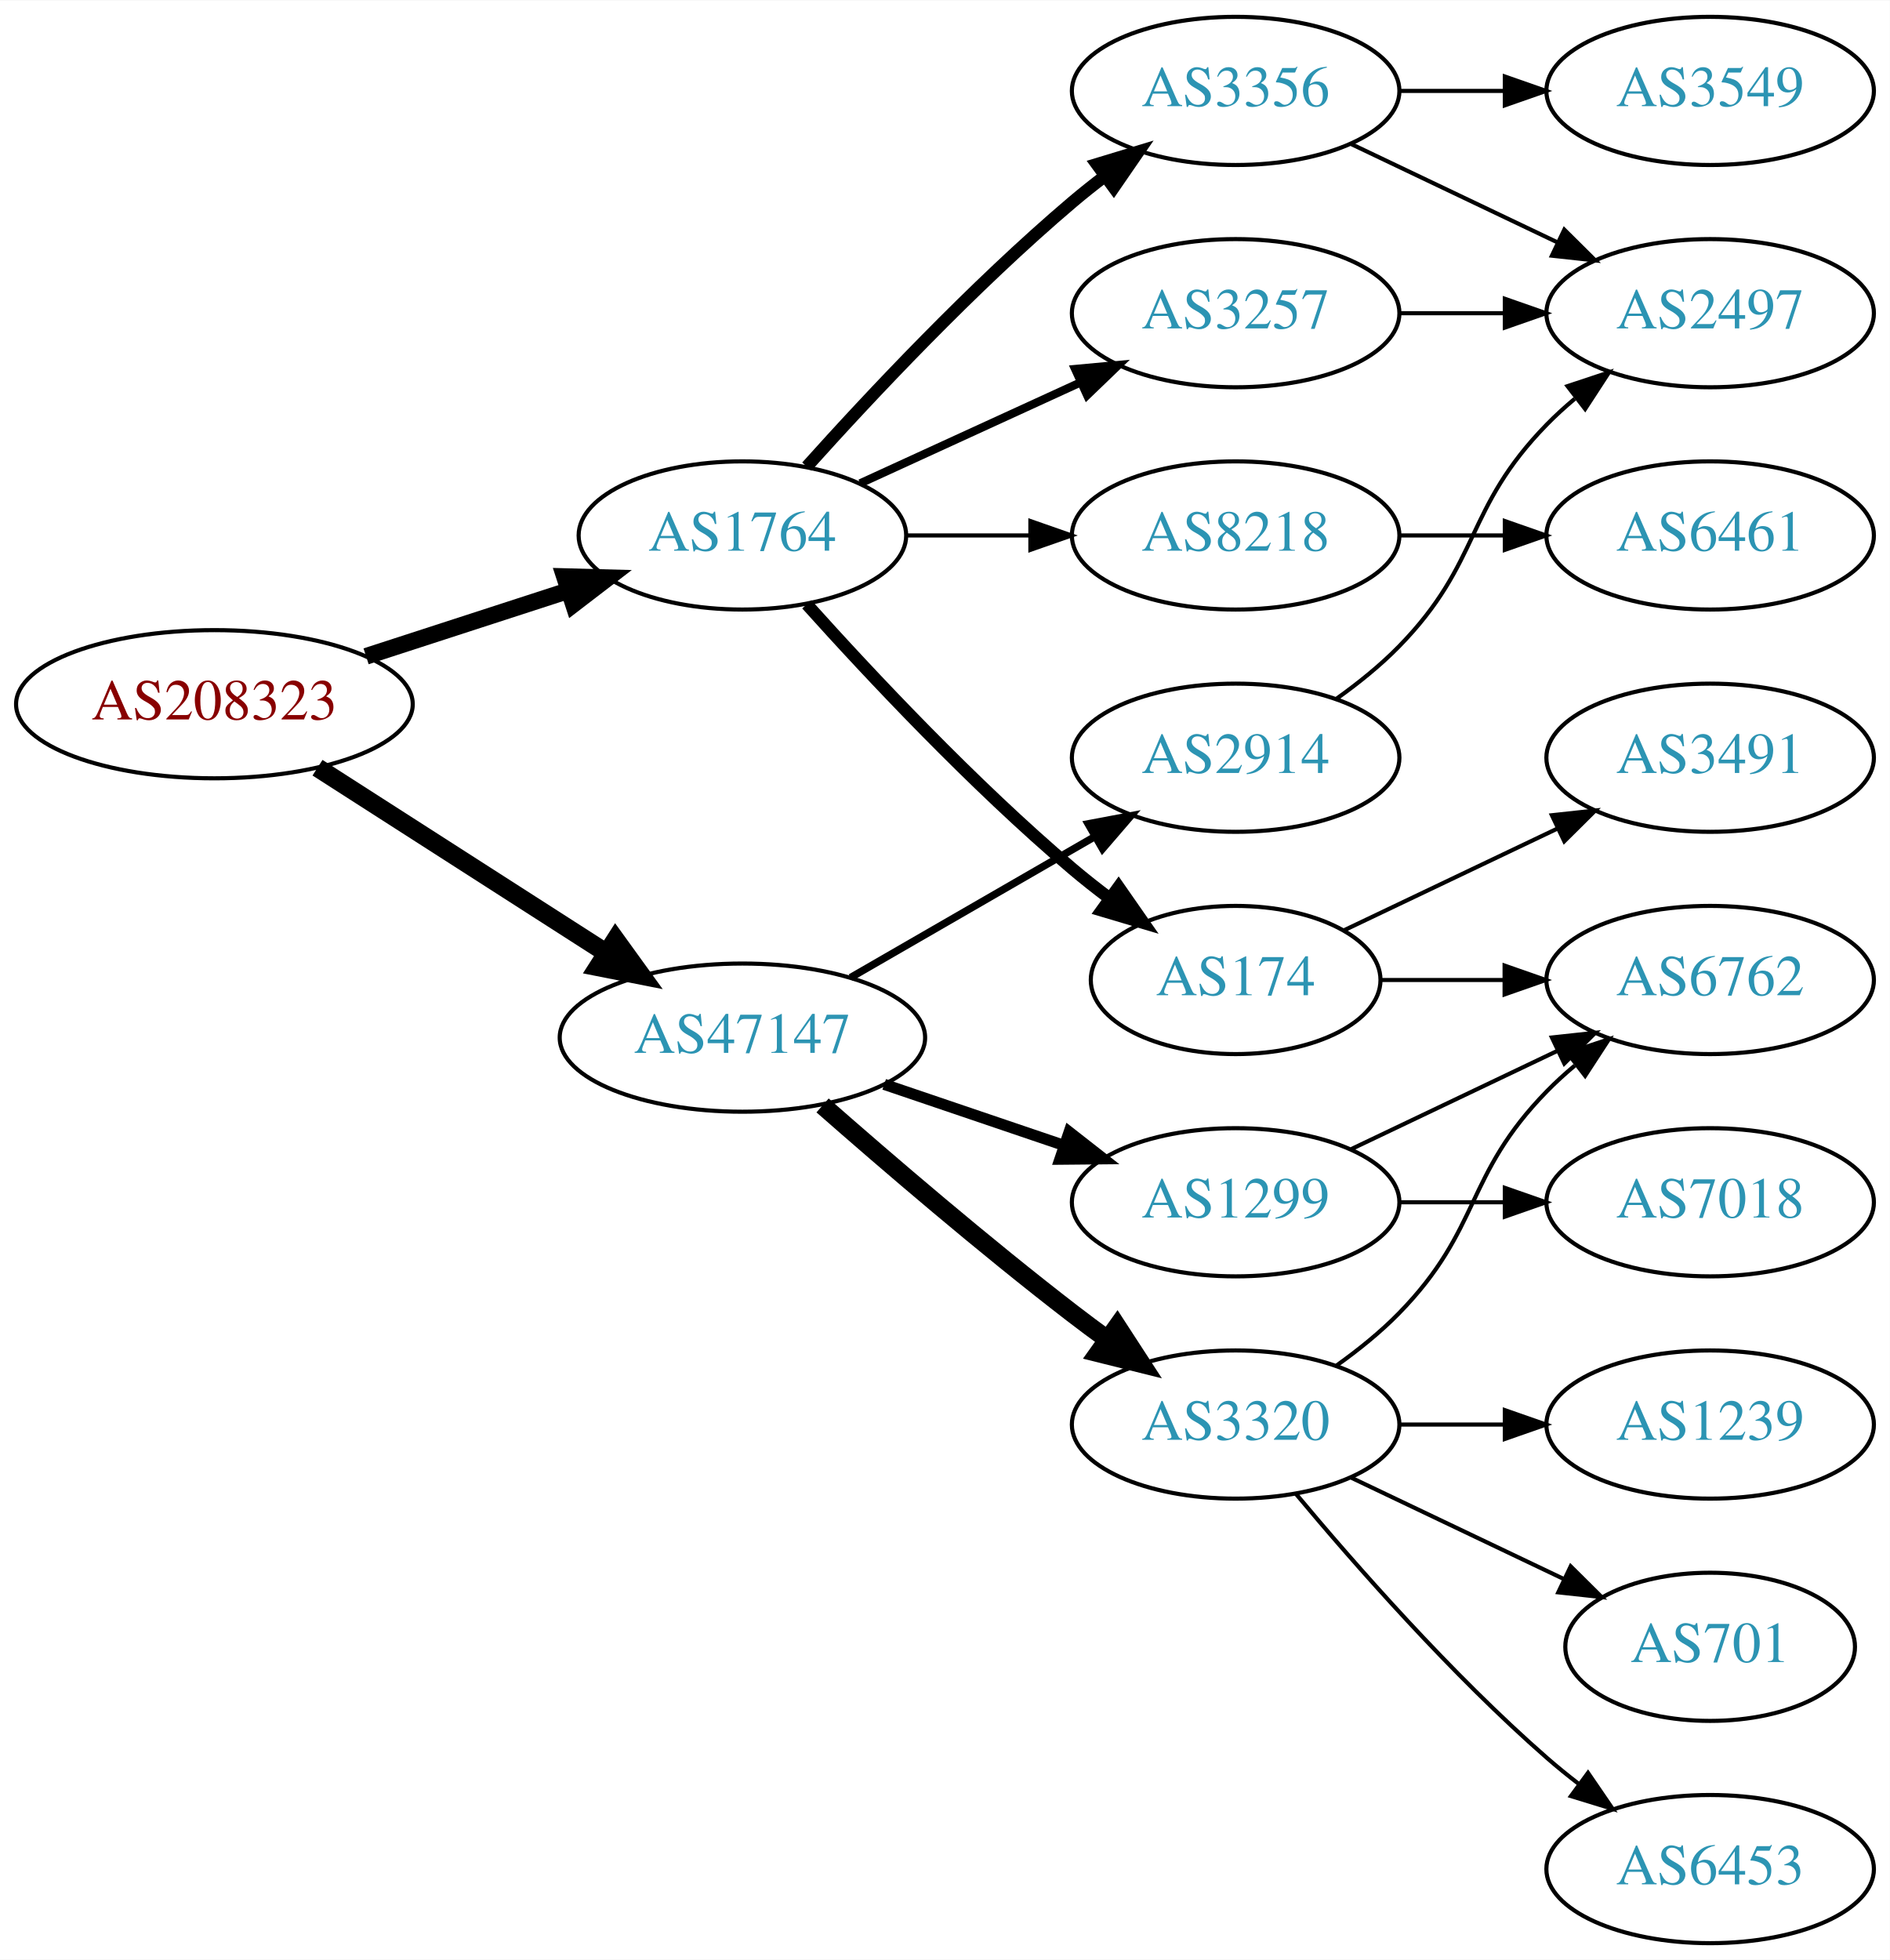
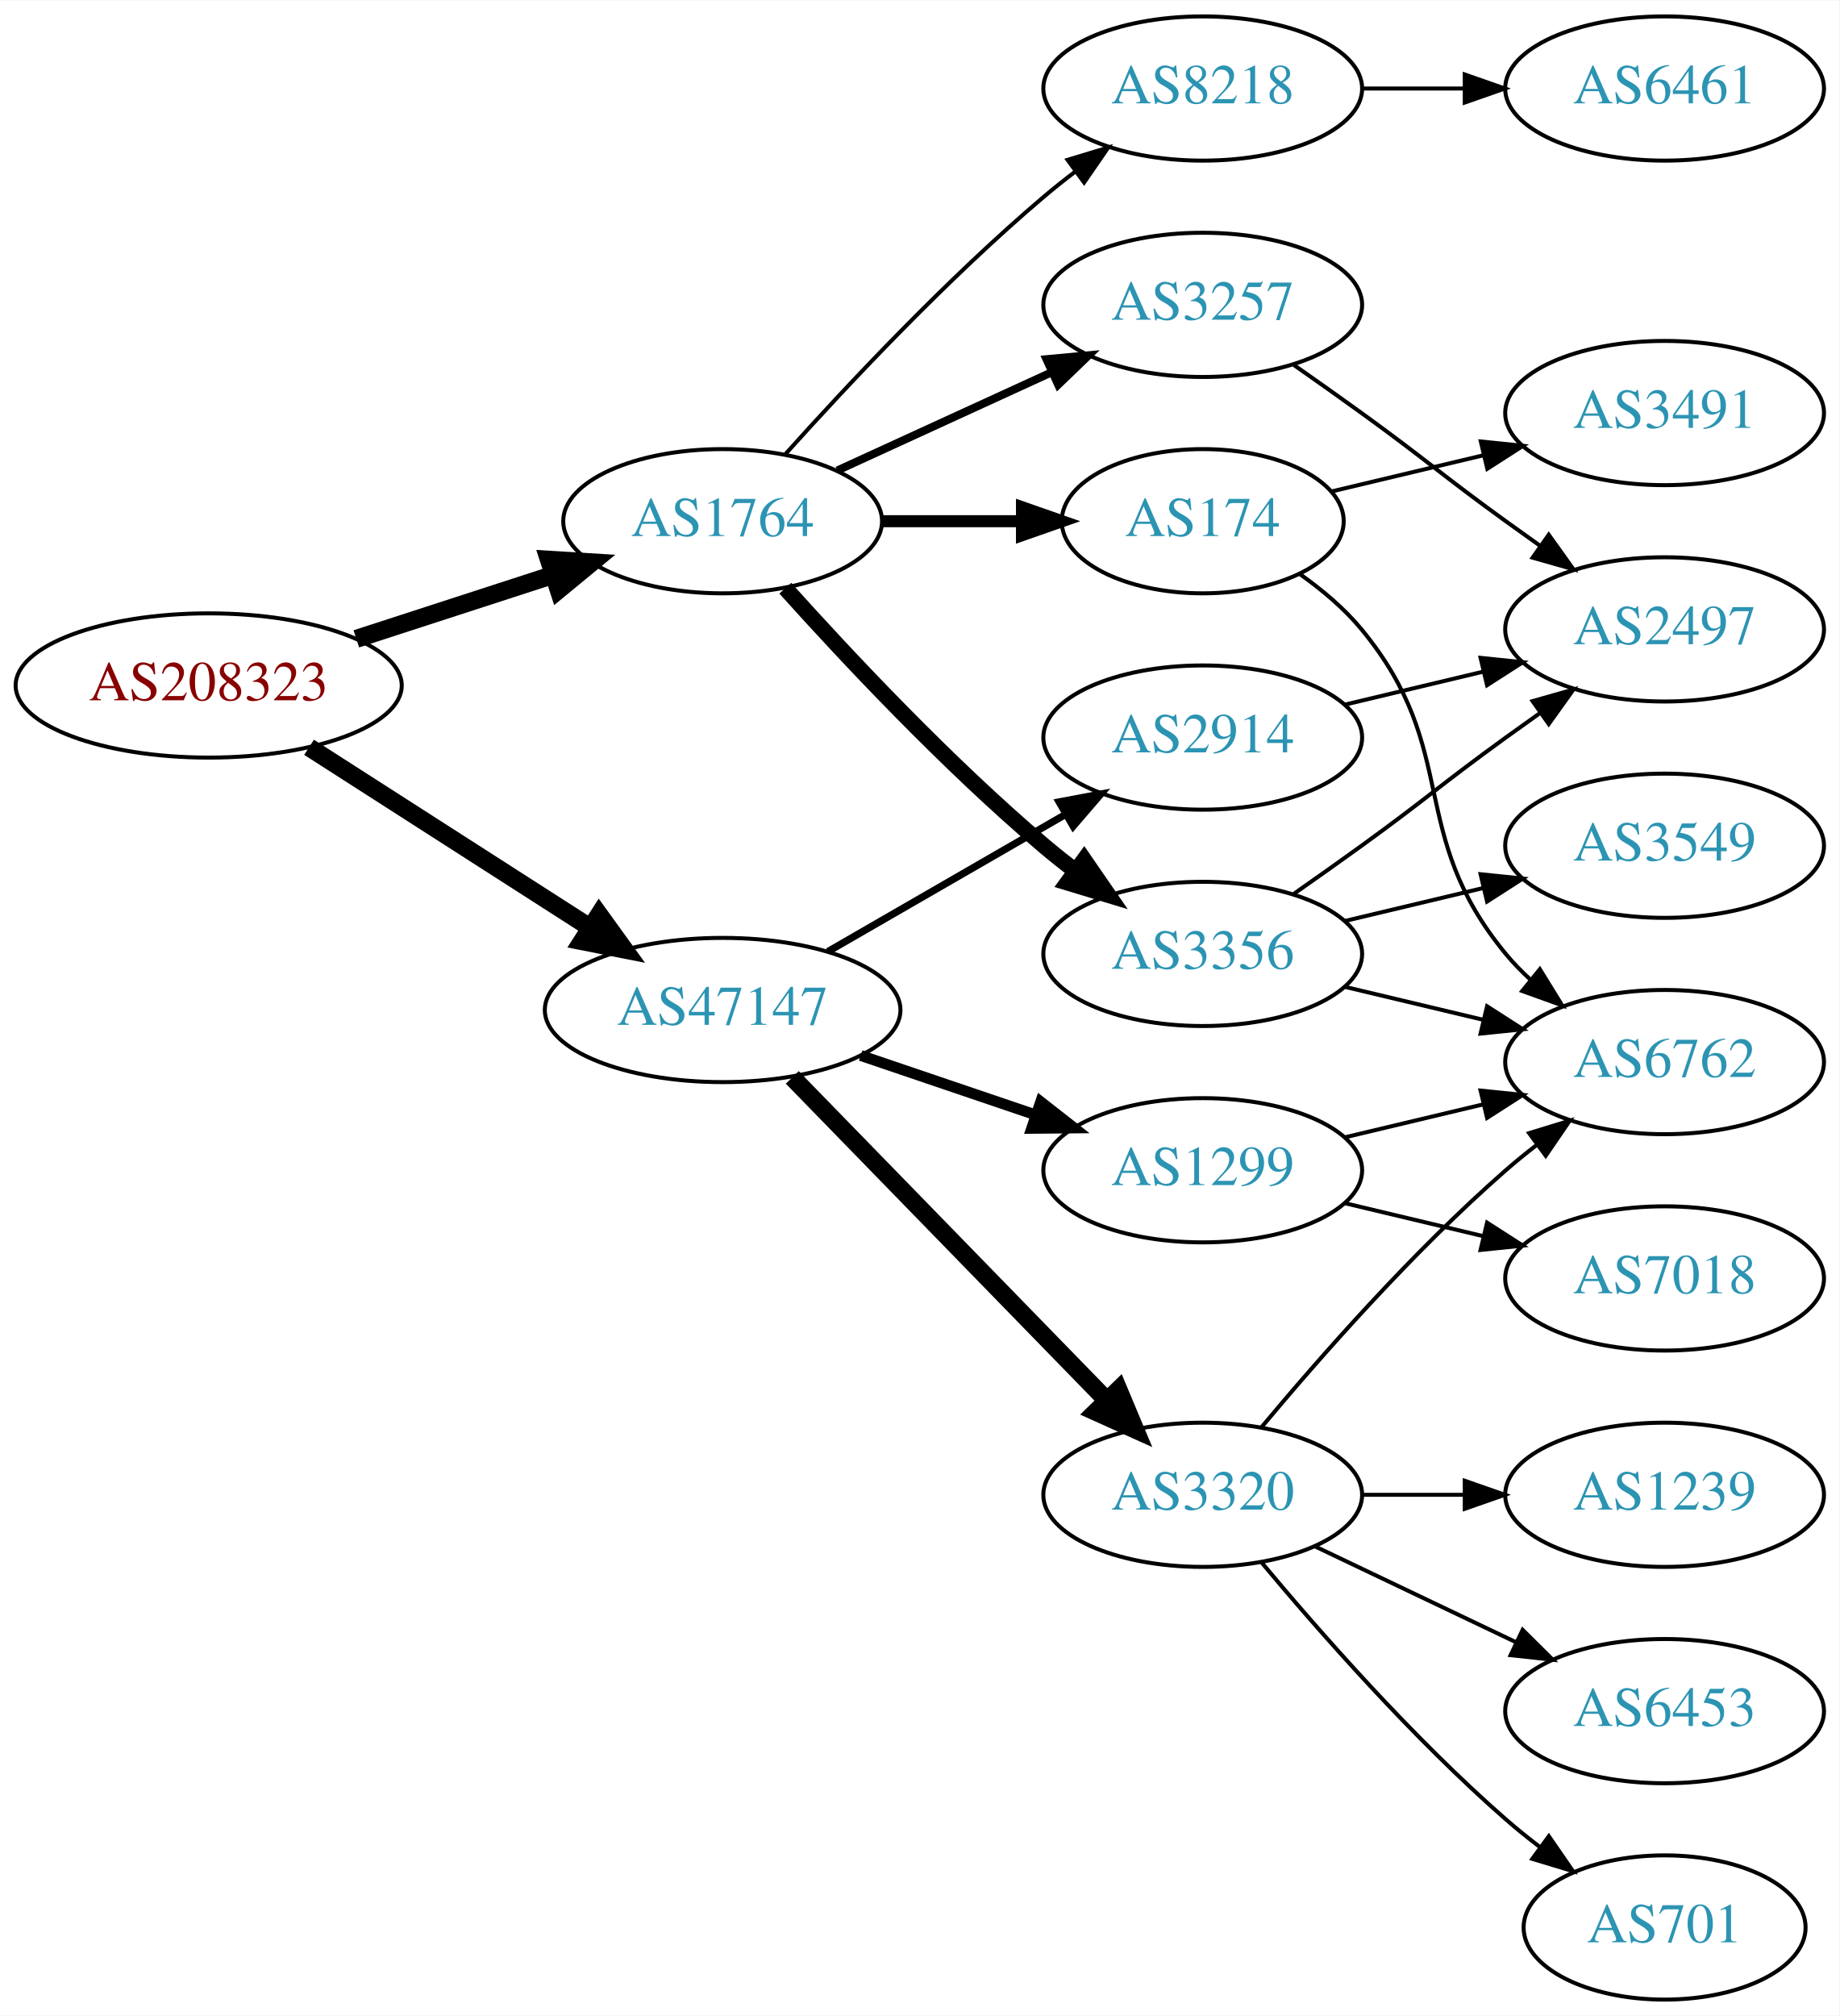
- <svg xmlns="http://www.w3.org/2000/svg" xmlns:xlink="http://www.w3.org/1999/xlink" width="459pt" height="476pt" viewBox="0.00 0.00 459.17 476.00">
-   <g id="graph0" class="graph" transform="scale(1 1) rotate(0) translate(4 472)">
-     <polygon fill="white" stroke="none" points="-4,4 -4,-472 455.17,-472 455.17,4 -4,4" />
+ <svg xmlns="http://www.w3.org/2000/svg" xmlns:xlink="http://www.w3.org/1999/xlink" width="459pt" height="503pt" viewBox="0.00 0.00 459.17 503.00">
+   <g id="graph0" class="graph" transform="scale(1 1) rotate(0) translate(4 499)">
+     <polygon fill="white" stroke="none" points="-4,4 -4,-499 455.17,-499 455.17,4 -4,4" />
    <g id="node1" class="node">
      <g id="a_node1">
        <a xlink:href="/asn/208323" xlink:title="AS208323 ~ ZVR: 1254016365 [AT]">
-           <ellipse fill="#ffffff" stroke="black" cx="48.096" cy="-301" rx="48.192" ry="18" />
-           <text text-anchor="middle" x="48.096" y="-297.3" font-family="Times,serif" font-size="14.00" fill="#880000">AS208323</text>
+           <ellipse fill="#ffffff" stroke="black" cx="48.096" cy="-328" rx="48.192" ry="18" />
+           <text text-anchor="middle" x="48.096" y="-324.3" font-family="Times,serif" font-size="14.00" fill="#880000">AS208323</text>
        </a>
      </g>
    </g>
    <g id="node2" class="node">
      <g id="a_node2">
        <a xlink:href="/asn/1764" xlink:title="AS1764 ~ NEXTLAYER-AS [AT]">
-           <ellipse fill="#ffffff" stroke="black" cx="176.388" cy="-342" rx="39.794" ry="18" />
-           <text text-anchor="middle" x="176.388" y="-338.3" font-family="Times,serif" font-size="14.00" fill="#2c94b3">AS1764</text>
+           <ellipse fill="#ffffff" stroke="black" cx="176.388" cy="-369" rx="39.794" ry="18" />
+           <text text-anchor="middle" x="176.388" y="-365.3" font-family="Times,serif" font-size="14.00" fill="#2c94b3">AS1764</text>
        </a>
      </g>
    </g>
    <g id="edge1" class="edge">
-       <path fill="none" stroke="black" stroke-width="4.05" d="M84.948,-312.639C100.287,-317.619 118.287,-323.463 134.173,-328.62" />
-       <polygon fill="black" stroke="black" stroke-width="4.05" points="133.142,-332.011 143.748,-331.728 135.331,-325.27 133.142,-332.011" />
+       <path fill="none" stroke="black" stroke-width="4.5" d="M84.948,-339.639C100.287,-344.619 118.287,-350.463 134.173,-355.62" />
+       <polygon fill="black" stroke="black" stroke-width="4.5" points="133.021,-359.386 143.748,-358.728 135.452,-351.895 133.021,-359.386" />
    </g>
    <g id="node3" class="node">
      <g id="a_node3">
        <a xlink:href="/asn/47147" xlink:title="AS47147 ~ ANEXIA Internetdienstleistungs GmbH [AT]">
-           <ellipse fill="#ffffff" stroke="black" cx="176.388" cy="-220" rx="44.393" ry="18" />
-           <text text-anchor="middle" x="176.388" y="-216.3" font-family="Times,serif" font-size="14.00" fill="#2c94b3">AS47147</text>
+           <ellipse fill="#ffffff" stroke="black" cx="176.388" cy="-247" rx="44.393" ry="18" />
+           <text text-anchor="middle" x="176.388" y="-243.3" font-family="Times,serif" font-size="14.00" fill="#2c94b3">AS47147</text>
        </a>
      </g>
    </g>
    <g id="edge2" class="edge">
-       <path fill="none" stroke="black" stroke-width="4.5" d="M73.147,-285.574C93.024,-272.826 121.421,-254.613 143.246,-240.615" />
-       <polygon fill="black" stroke="black" stroke-width="4.5" points="145.561,-243.808 151.853,-235.095 141.31,-237.179 145.561,-243.808" />
+       <path fill="none" stroke="black" stroke-width="4.5" d="M73.147,-312.574C93.024,-299.826 121.421,-281.613 143.246,-267.615" />
+       <polygon fill="black" stroke="black" stroke-width="4.5" points="145.561,-270.808 151.853,-262.095 141.31,-264.179 145.561,-270.808" />
    </g>
    <g id="node4" class="node">
      <g id="a_node4">
-         <a xlink:href="/asn/8218" xlink:title="AS8218 ~ legacy Neotelecoms [FR]">
-           <ellipse fill="#ffffff" stroke="black" cx="296.23" cy="-342" rx="39.794" ry="18" />
-           <text text-anchor="middle" x="296.23" y="-338.3" font-family="Times,serif" font-size="14.00" fill="#2c94b3">AS8218</text>
+         <a xlink:href="/asn/3356" xlink:title="AS3356 ~ Level 3 Parent, LLC [US]">
+           <ellipse fill="#ffffff" stroke="black" cx="296.23" cy="-261" rx="39.794" ry="18" />
+           <text text-anchor="middle" x="296.23" y="-257.3" font-family="Times,serif" font-size="14.00" fill="#2c94b3">AS3356</text>
        </a>
      </g>
    </g>
    <g id="edge3" class="edge">
-       <path fill="none" stroke="black" d="M216.3,-342C225.854,-342 236.203,-342 246.166,-342" />
-       <polygon fill="black" stroke="black" points="246.358,-345.5 256.358,-342 246.358,-338.5 246.358,-345.5" />
+       <path fill="none" stroke="black" stroke-width="4" d="M192.034,-352.275C207.334,-335.235 232.432,-308.477 256.584,-288 259.081,-285.883 261.741,-283.768 264.453,-281.707" />
+       <polygon fill="black" stroke="black" stroke-width="4" points="266.619,-284.459 272.629,-275.734 262.489,-278.806 266.619,-284.459" />
    </g>
    <g id="node5" class="node">
      <g id="a_node5">
-         <a xlink:href="/asn/3257" xlink:title="AS3257 ~ GTT [DE]">
-           <ellipse fill="#ffffff" stroke="black" cx="296.23" cy="-396" rx="39.794" ry="18" />
-           <text text-anchor="middle" x="296.23" y="-392.3" font-family="Times,serif" font-size="14.00" fill="#2c94b3">AS3257</text>
+         <a xlink:href="/asn/174" xlink:title="AS174 ~ Cogent Communications [US]">
+           <ellipse fill="#ffffff" stroke="black" cx="296.23" cy="-369" rx="35.194" ry="18" />
+           <text text-anchor="middle" x="296.23" y="-365.3" font-family="Times,serif" font-size="14.00" fill="#2c94b3">AS174</text>
        </a>
      </g>
    </g>
    <g id="edge4" class="edge">
-       <path fill="none" stroke="black" stroke-width="2" d="M205.016,-354.661C220.973,-361.973 241.244,-371.261 258.527,-379.181" />
-       <polygon fill="black" stroke="black" stroke-width="2" points="257.225,-382.435 267.774,-383.419 260.141,-376.071 257.225,-382.435" />
+       <path fill="none" stroke="black" stroke-width="3" d="M216.3,-369C227.387,-369 239.546,-369 250.929,-369" />
+       <polygon fill="black" stroke="black" stroke-width="3" points="251.111,-372.5 261.111,-369 251.111,-365.5 251.111,-372.5" />
    </g>
    <g id="node6" class="node">
      <g id="a_node6">
-         <a xlink:href="/asn/174" xlink:title="AS174 ~ Cogent Communications [US]">
-           <ellipse fill="#ffffff" stroke="black" cx="296.23" cy="-234" rx="35.194" ry="18" />
-           <text text-anchor="middle" x="296.23" y="-230.3" font-family="Times,serif" font-size="14.00" fill="#2c94b3">AS174</text>
+         <a xlink:href="/asn/3257" xlink:title="AS3257 ~ GTT [DE]">
+           <ellipse fill="#ffffff" stroke="black" cx="296.23" cy="-423" rx="39.794" ry="18" />
+           <text text-anchor="middle" x="296.23" y="-419.3" font-family="Times,serif" font-size="14.00" fill="#2c94b3">AS3257</text>
        </a>
      </g>
    </g>
    <g id="edge5" class="edge">
-       <path fill="none" stroke="black" stroke-width="3" d="M192.034,-325.275C207.334,-308.235 232.432,-281.477 256.584,-261 259.436,-258.582 262.501,-256.167 265.612,-253.831" />
-       <polygon fill="black" stroke="black" stroke-width="3" points="267.785,-256.578 273.84,-247.884 263.685,-250.905 267.785,-256.578" />
+       <path fill="none" stroke="black" stroke-width="2" d="M205.016,-381.661C220.973,-388.973 241.244,-398.261 258.527,-406.181" />
+       <polygon fill="black" stroke="black" stroke-width="2" points="257.225,-409.435 267.774,-410.419 260.141,-403.071 257.225,-409.435" />
    </g>
    <g id="node7" class="node">
      <g id="a_node7">
-         <a xlink:href="/asn/3356" xlink:title="AS3356 ~ Level 3 Parent, LLC [US]">
-           <ellipse fill="#ffffff" stroke="black" cx="296.23" cy="-450" rx="39.794" ry="18" />
-           <text text-anchor="middle" x="296.23" y="-446.3" font-family="Times,serif" font-size="14.00" fill="#2c94b3">AS3356</text>
+         <a xlink:href="/asn/8218" xlink:title="AS8218 ~ legacy Neotelecoms [FR]">
+           <ellipse fill="#ffffff" stroke="black" cx="296.23" cy="-477" rx="39.794" ry="18" />
+           <text text-anchor="middle" x="296.23" y="-473.3" font-family="Times,serif" font-size="14.00" fill="#2c94b3">AS8218</text>
        </a>
      </g>
    </g>
    <g id="edge6" class="edge">
-       <path fill="none" stroke="black" stroke-width="3" d="M192.034,-358.725C207.334,-375.765 232.432,-402.523 256.584,-423 259.081,-425.117 261.741,-427.232 264.453,-429.293" />
-       <polygon fill="black" stroke="black" stroke-width="3" points="262.489,-432.194 272.629,-435.266 266.619,-426.541 262.489,-432.194" />
+       <path fill="none" stroke="black" d="M192.034,-385.725C207.334,-402.765 232.432,-429.523 256.584,-450 259.081,-452.117 261.741,-454.232 264.453,-456.293" />
+       <polygon fill="black" stroke="black" points="262.489,-459.194 272.629,-462.266 266.619,-453.541 262.489,-459.194" />
    </g>
    <g id="node13" class="node">
      <g id="a_node13">
-         <a xlink:href="/asn/1299" xlink:title="AS1299 ~ Telia Carrier [EU]">
-           <ellipse fill="#ffffff" stroke="black" cx="296.23" cy="-180" rx="39.794" ry="18" />
-           <text text-anchor="middle" x="296.23" y="-176.3" font-family="Times,serif" font-size="14.00" fill="#2c94b3">AS1299</text>
-         </a>
-       </g>
-     </g>
-     <g id="edge13" class="edge">
-       <path fill="none" stroke="black" stroke-width="2.7" d="M210.841,-208.645C224.442,-204.028 240.284,-198.651 254.546,-193.81" />
-       <polygon fill="black" stroke="black" stroke-width="2.7" points="255.775,-197.089 264.119,-190.56 253.525,-190.46 255.775,-197.089" />
+         <a xlink:href="/asn/2914" xlink:title="AS2914 ~ NTT America, Inc. [US]">
+           <ellipse fill="#ffffff" stroke="black" cx="296.23" cy="-315" rx="39.794" ry="18" />
+           <text text-anchor="middle" x="296.23" y="-311.3" font-family="Times,serif" font-size="14.00" fill="#2c94b3">AS2914</text>
+         </a>
+       </g>
+     </g>
+     <g id="edge14" class="edge">
+       <path fill="none" stroke="black" stroke-width="1.8" d="M202.668,-261.588C219.987,-271.582 243.138,-284.941 261.954,-295.799" />
+       <polygon fill="black" stroke="black" stroke-width="1.8" points="260.388,-298.935 270.799,-300.902 263.886,-292.872 260.388,-298.935" />
    </g>
    <g id="node14" class="node">
      <g id="a_node14">
-         <a xlink:href="/asn/2914" xlink:title="AS2914 ~ NTT America, Inc. [US]">
-           <ellipse fill="#ffffff" stroke="black" cx="296.23" cy="-288" rx="39.794" ry="18" />
-           <text text-anchor="middle" x="296.23" y="-284.3" font-family="Times,serif" font-size="14.00" fill="#2c94b3">AS2914</text>
-         </a>
-       </g>
-     </g>
-     <g id="edge14" class="edge">
-       <path fill="none" stroke="black" stroke-width="1.8" d="M202.668,-234.588C219.987,-244.582 243.138,-257.941 261.954,-268.799" />
-       <polygon fill="black" stroke="black" stroke-width="1.8" points="260.388,-271.935 270.799,-273.902 263.886,-265.872 260.388,-271.935" />
+         <a xlink:href="/asn/1299" xlink:title="AS1299 ~ Telia Carrier [EU]">
+           <ellipse fill="#ffffff" stroke="black" cx="296.23" cy="-207" rx="39.794" ry="18" />
+           <text text-anchor="middle" x="296.23" y="-203.3" font-family="Times,serif" font-size="14.00" fill="#2c94b3">AS1299</text>
+         </a>
+       </g>
+     </g>
+     <g id="edge15" class="edge">
+       <path fill="none" stroke="black" stroke-width="2.7" d="M210.841,-235.645C224.442,-231.028 240.284,-225.651 254.546,-220.81" />
+       <polygon fill="black" stroke="black" stroke-width="2.7" points="255.775,-224.089 264.119,-217.56 253.525,-217.46 255.775,-224.089" />
    </g>
    <g id="node15" class="node">
      <g id="a_node15">
        <a xlink:href="/asn/3320" xlink:title="AS3320 ~ DTAG [DE]">
          <ellipse fill="#ffffff" stroke="black" cx="296.23" cy="-126" rx="39.794" ry="18" />
          <text text-anchor="middle" x="296.23" y="-122.3" font-family="Times,serif" font-size="14.00" fill="#2c94b3">AS3320</text>
        </a>
      </g>
    </g>
-     <g id="edge15" class="edge">
-       <path fill="none" stroke="black" stroke-width="4.5" d="M195.866,-203.527C211.666,-189.648 235.176,-169.477 256.584,-153 259.326,-150.889 262.217,-148.739 265.132,-146.62" />
-       <polygon fill="black" stroke="black" stroke-width="4.5" points="267.453,-149.802 273.31,-140.791 262.881,-143.389 267.453,-149.802" />
+     <g id="edge16" class="edge">
+       <path fill="none" stroke="black" stroke-width="4.5" d="M193.773,-230.175C214.203,-209.198 249.241,-173.222 272.321,-149.523" />
+       <polygon fill="black" stroke="black" stroke-width="4.5" points="275.204,-152.206 279.36,-142.295 269.562,-146.712 275.204,-152.206" />
    </g>
    <g id="node8" class="node">
      <g id="a_node8">
-         <a xlink:href="/asn/6461" xlink:title="AS6461 ~ Zayo Bandwidth [US]">
-           <ellipse fill="#ffffff" stroke="black" cx="411.523" cy="-342" rx="39.794" ry="18" />
-           <text text-anchor="middle" x="411.523" y="-338.3" font-family="Times,serif" font-size="14.00" fill="#2c94b3">AS6461</text>
+         <a xlink:href="/asn/3549" xlink:title="AS3549 ~ Level 3 Parent, LLC [US]">
+           <ellipse fill="#ffffff" stroke="black" cx="411.523" cy="-288" rx="39.794" ry="18" />
+           <text text-anchor="middle" x="411.523" y="-284.3" font-family="Times,serif" font-size="14.00" fill="#2c94b3">AS3549</text>
        </a>
      </g>
    </g>
    <g id="edge7" class="edge">
-       <path fill="none" stroke="black" d="M335.902,-342C344.105,-342 352.869,-342 361.401,-342" />
-       <polygon fill="black" stroke="black" points="361.641,-345.5 371.641,-342 361.641,-338.5 361.641,-345.5" />
+       <path fill="none" stroke="black" d="M331.837,-269.248C342.709,-271.838 354.863,-274.735 366.305,-277.462" />
+       <polygon fill="black" stroke="black" points="365.589,-280.889 376.128,-279.803 367.212,-274.08 365.589,-280.889" />
    </g>
    <g id="node9" class="node">
      <g id="a_node9">
        <a xlink:href="/asn/2497" xlink:title="AS2497 ~ Internet Initiative Japan Inc. [JP]">
-           <ellipse fill="#ffffff" stroke="black" cx="411.523" cy="-396" rx="39.794" ry="18" />
-           <text text-anchor="middle" x="411.523" y="-392.3" font-family="Times,serif" font-size="14.00" fill="#2c94b3">AS2497</text>
+           <ellipse fill="#ffffff" stroke="black" cx="411.523" cy="-342" rx="39.794" ry="18" />
+           <text text-anchor="middle" x="411.523" y="-338.3" font-family="Times,serif" font-size="14.00" fill="#2c94b3">AS2497</text>
        </a>
      </g>
    </g>
    <g id="edge8" class="edge">
-       <path fill="none" stroke="black" d="M335.902,-396C344.105,-396 352.869,-396 361.401,-396" />
-       <polygon fill="black" stroke="black" points="361.641,-399.5 371.641,-396 361.641,-392.5 361.641,-399.5" />
+       <path fill="none" stroke="black" d="M318.987,-276.009C324.522,-279.879 330.44,-284.064 335.877,-288 352.076,-299.729 355.677,-303.271 371.877,-315 374.68,-317.029 377.611,-319.125 380.552,-321.21" />
+       <polygon fill="black" stroke="black" points="378.574,-324.097 388.766,-326.991 382.603,-318.373 378.574,-324.097" />
    </g>
    <g id="node10" class="node">
      <g id="a_node10">
        <a xlink:href="/asn/6762" xlink:title="AS6762 ~ TELECOM ITALIA SPARKLE S.p.A. [IT]">
          <ellipse fill="#ffffff" stroke="black" cx="411.523" cy="-234" rx="39.794" ry="18" />
          <text text-anchor="middle" x="411.523" y="-230.3" font-family="Times,serif" font-size="14.00" fill="#2c94b3">AS6762</text>
        </a>
      </g>
    </g>
    <g id="edge9" class="edge">
-       <path fill="none" stroke="black" d="M331.529,-234C340.906,-234 351.257,-234 361.291,-234" />
-       <polygon fill="black" stroke="black" points="361.58,-237.5 371.58,-234 361.58,-230.5 361.58,-237.5" />
+       <path fill="none" stroke="black" d="M331.837,-252.752C342.709,-250.162 354.863,-247.265 366.305,-244.538" />
+       <polygon fill="black" stroke="black" points="367.212,-247.92 376.128,-242.197 365.589,-241.111 367.212,-247.92" />
+     </g>
+     <g id="edge10" class="edge">
+       <path fill="none" stroke="black" d="M320.603,-355.712C326.107,-351.809 331.607,-347.178 335.877,-342 360.941,-311.606 346.812,-291.394 371.877,-261 373.732,-258.75 375.819,-256.604 378.038,-254.576" />
+       <polygon fill="black" stroke="black" points="380.386,-257.177 385.942,-248.156 375.973,-251.744 380.386,-257.177" />
    </g>
    <g id="node11" class="node">
      <g id="a_node11">
        <a xlink:href="/asn/3491" xlink:title="AS3491 ~ PCCW Global, Inc. [US]">
-           <ellipse fill="#ffffff" stroke="black" cx="411.523" cy="-288" rx="39.794" ry="18" />
-           <text text-anchor="middle" x="411.523" y="-284.3" font-family="Times,serif" font-size="14.00" fill="#2c94b3">AS3491</text>
-         </a>
-       </g>
-     </g>
-     <g id="edge10" class="edge">
-       <path fill="none" stroke="black" d="M322.655,-246.119C337.958,-253.413 357.681,-262.814 374.563,-270.86" />
-       <polygon fill="black" stroke="black" points="373.071,-274.026 383.604,-275.169 376.082,-267.707 373.071,-274.026" />
-     </g>
-     <g id="edge12" class="edge">
-       <path fill="none" stroke="black" d="M324.367,-437.066C339.361,-429.919 358.182,-420.948 374.405,-413.215" />
-       <polygon fill="black" stroke="black" points="376.087,-416.291 383.608,-408.829 373.075,-409.972 376.087,-416.291" />
+           <ellipse fill="#ffffff" stroke="black" cx="411.523" cy="-396" rx="39.794" ry="18" />
+           <text text-anchor="middle" x="411.523" y="-392.3" font-family="Times,serif" font-size="14.00" fill="#2c94b3">AS3491</text>
+         </a>
+       </g>
+     </g>
+     <g id="edge11" class="edge">
+       <path fill="none" stroke="black" d="M328.488,-376.449C340.168,-379.233 353.663,-382.449 366.293,-385.459" />
+       <polygon fill="black" stroke="black" points="365.645,-388.903 376.184,-387.816 367.268,-382.093 365.645,-388.903" />
+     </g>
+     <g id="edge13" class="edge">
+       <path fill="none" stroke="black" d="M318.987,-407.991C324.522,-404.121 330.44,-399.936 335.877,-396 352.076,-384.271 355.677,-380.729 371.877,-369 374.68,-366.971 377.611,-364.875 380.552,-362.79" />
+       <polygon fill="black" stroke="black" points="382.603,-365.627 388.766,-357.009 378.574,-359.903 382.603,-365.627" />
    </g>
    <g id="node12" class="node">
      <g id="a_node12">
-         <a xlink:href="/asn/3549" xlink:title="AS3549 ~ Level 3 Parent, LLC [US]">
-           <ellipse fill="#ffffff" stroke="black" cx="411.523" cy="-450" rx="39.794" ry="18" />
-           <text text-anchor="middle" x="411.523" y="-446.3" font-family="Times,serif" font-size="14.00" fill="#2c94b3">AS3549</text>
-         </a>
-       </g>
-     </g>
-     <g id="edge11" class="edge">
-       <path fill="none" stroke="black" d="M335.902,-450C344.105,-450 352.869,-450 361.401,-450" />
-       <polygon fill="black" stroke="black" points="361.641,-453.5 371.641,-450 361.641,-446.5 361.641,-453.5" />
+         <a xlink:href="/asn/6461" xlink:title="AS6461 ~ Zayo Bandwidth [US]">
+           <ellipse fill="#ffffff" stroke="black" cx="411.523" cy="-477" rx="39.794" ry="18" />
+           <text text-anchor="middle" x="411.523" y="-473.3" font-family="Times,serif" font-size="14.00" fill="#2c94b3">AS6461</text>
+         </a>
+       </g>
+     </g>
+     <g id="edge12" class="edge">
+       <path fill="none" stroke="black" d="M335.902,-477C344.105,-477 352.869,-477 361.401,-477" />
+       <polygon fill="black" stroke="black" points="361.641,-480.5 371.641,-477 361.641,-473.5 361.641,-480.5" />
+     </g>
+     <g id="edge21" class="edge">
+       <path fill="none" stroke="black" d="M331.837,-323.248C342.709,-325.838 354.863,-328.735 366.305,-331.462" />
+       <polygon fill="black" stroke="black" points="365.589,-334.889 376.128,-333.803 367.212,-328.08 365.589,-334.889" />
    </g>
    <g id="edge22" class="edge">
-       <path fill="none" stroke="black" d="M324.367,-192.934C339.361,-200.081 358.182,-209.052 374.405,-216.785" />
-       <polygon fill="black" stroke="black" points="373.075,-220.028 383.608,-221.171 376.087,-213.709 373.075,-220.028" />
+       <path fill="none" stroke="black" d="M331.837,-215.248C342.709,-217.838 354.863,-220.735 366.305,-223.462" />
+       <polygon fill="black" stroke="black" points="365.589,-226.889 376.128,-225.803 367.212,-220.08 365.589,-226.889" />
    </g>
    <g id="node19" class="node">
      <g id="a_node19">
        <a xlink:href="/asn/7018" xlink:title="AS7018 ~ AT&amp;T Services, Inc. [US]">
          <ellipse fill="#ffffff" stroke="black" cx="411.523" cy="-180" rx="39.794" ry="18" />
          <text text-anchor="middle" x="411.523" y="-176.3" font-family="Times,serif" font-size="14.00" fill="#2c94b3">AS7018</text>
        </a>
      </g>
    </g>
-     <g id="edge21" class="edge">
-       <path fill="none" stroke="black" d="M335.902,-180C344.105,-180 352.869,-180 361.401,-180" />
-       <polygon fill="black" stroke="black" points="361.641,-183.5 371.641,-180 361.641,-176.5 361.641,-183.5" />
-     </g>
-     <g id="edge16" class="edge">
-       <path fill="none" stroke="black" d="M320.824,-302.389C326.08,-306.148 331.412,-310.437 335.877,-315 356.049,-335.617 351.704,-348.383 371.877,-369 373.969,-371.139 376.253,-373.218 378.63,-375.21" />
-       <polygon fill="black" stroke="black" points="376.873,-378.275 386.929,-381.611 381.148,-372.732 376.873,-378.275" />
+     <g id="edge23" class="edge">
+       <path fill="none" stroke="black" d="M331.837,-198.752C342.709,-196.162 354.863,-193.265 366.305,-190.538" />
+       <polygon fill="black" stroke="black" points="367.212,-193.92 376.128,-188.197 365.589,-187.111 367.212,-193.92" />
    </g>
    <g id="edge17" class="edge">
-       <path fill="none" stroke="black" d="M320.824,-140.389C326.08,-144.148 331.412,-148.437 335.877,-153 356.049,-173.617 351.704,-186.383 371.877,-207 373.969,-209.139 376.253,-211.218 378.63,-213.21" />
-       <polygon fill="black" stroke="black" points="376.873,-216.275 386.929,-219.611 381.148,-210.732 376.873,-216.275" />
+       <path fill="none" stroke="black" d="M310.86,-142.817C325.143,-159.929 348.689,-186.745 371.877,-207 374.342,-209.154 376.981,-211.294 379.678,-213.372" />
+       <polygon fill="black" stroke="black" points="377.703,-216.264 387.832,-219.37 381.851,-210.625 377.703,-216.264" />
    </g>
    <g id="node16" class="node">
      <g id="a_node16">
        <a xlink:href="/asn/6453" xlink:title="AS6453 ~ TATA COMMUNICATIONS (AMERICA) INC [US]">
-           <ellipse fill="#ffffff" stroke="black" cx="411.523" cy="-18" rx="39.794" ry="18" />
-           <text text-anchor="middle" x="411.523" y="-14.3" font-family="Times,serif" font-size="14.00" fill="#2c94b3">AS6453</text>
+           <ellipse fill="#ffffff" stroke="black" cx="411.523" cy="-72" rx="39.794" ry="18" />
+           <text text-anchor="middle" x="411.523" y="-68.3" font-family="Times,serif" font-size="14.00" fill="#2c94b3">AS6453</text>
        </a>
      </g>
    </g>
    <g id="edge18" class="edge">
-       <path fill="none" stroke="black" d="M310.86,-109.183C325.143,-92.071 348.689,-65.255 371.877,-45 374.342,-42.846 376.981,-40.706 379.678,-38.628" />
-       <polygon fill="black" stroke="black" points="381.851,-41.375 387.832,-32.63 377.703,-35.736 381.851,-41.375" />
+       <path fill="none" stroke="black" d="M324.367,-113.066C339.361,-105.919 358.182,-96.948 374.405,-89.215" />
+       <polygon fill="black" stroke="black" points="376.087,-92.291 383.608,-84.829 373.075,-85.972 376.087,-92.291" />
    </g>
    <g id="node17" class="node">
      <g id="a_node17">
+         <a xlink:href="/asn/701" xlink:title="AS701 ~ UUNET [US]">
+           <ellipse fill="#ffffff" stroke="black" cx="411.523" cy="-18" rx="35.194" ry="18" />
+           <text text-anchor="middle" x="411.523" y="-14.3" font-family="Times,serif" font-size="14.00" fill="#2c94b3">AS701</text>
+         </a>
+       </g>
+     </g>
+     <g id="edge19" class="edge">
+       <path fill="none" stroke="black" d="M310.86,-109.183C325.143,-92.071 348.689,-65.255 371.877,-45 374.546,-42.668 377.419,-40.352 380.35,-38.114" />
+       <polygon fill="black" stroke="black" points="382.627,-40.784 388.641,-32.061 378.5,-35.13 382.627,-40.784" />
+     </g>
+     <g id="node18" class="node">
+       <g id="a_node18">
        <a xlink:href="/asn/1239" xlink:title="AS1239 ~ Sprint [US]">
          <ellipse fill="#ffffff" stroke="black" cx="411.523" cy="-126" rx="39.794" ry="18" />
          <text text-anchor="middle" x="411.523" y="-122.3" font-family="Times,serif" font-size="14.00" fill="#2c94b3">AS1239</text>
        </a>
      </g>
    </g>
-     <g id="edge19" class="edge">
+     <g id="edge20" class="edge">
      <path fill="none" stroke="black" d="M335.902,-126C344.105,-126 352.869,-126 361.401,-126" />
      <polygon fill="black" stroke="black" points="361.641,-129.5 371.641,-126 361.641,-122.5 361.641,-129.5" />
    </g>
-     <g id="node18" class="node">
-       <g id="a_node18">
-         <a xlink:href="/asn/701" xlink:title="AS701 ~ UUNET [US]">
-           <ellipse fill="#ffffff" stroke="black" cx="411.523" cy="-72" rx="35.194" ry="18" />
-           <text text-anchor="middle" x="411.523" y="-68.3" font-family="Times,serif" font-size="14.00" fill="#2c94b3">AS701</text>
-         </a>
-       </g>
-     </g>
-     <g id="edge20" class="edge">
-       <path fill="none" stroke="black" d="M324.367,-113.066C339.798,-105.71 359.284,-96.423 375.819,-88.541" />
-       <polygon fill="black" stroke="black" points="377.64,-91.551 385.161,-84.089 374.628,-85.232 377.64,-91.551" />
-     </g>
  </g>
</svg>
